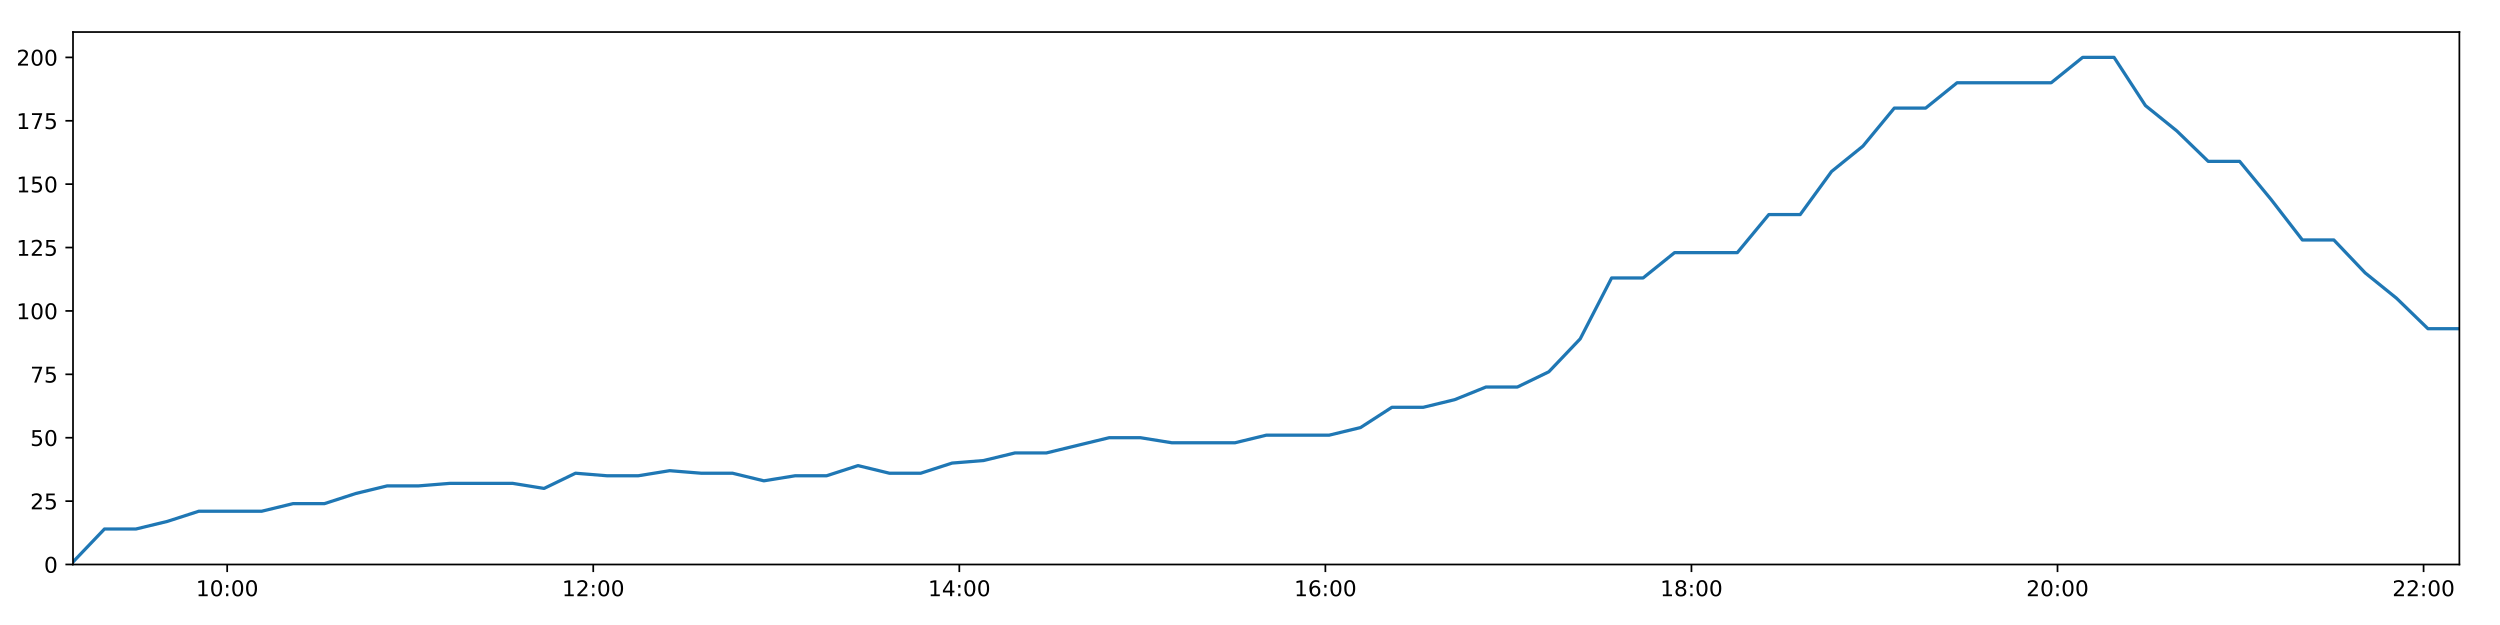
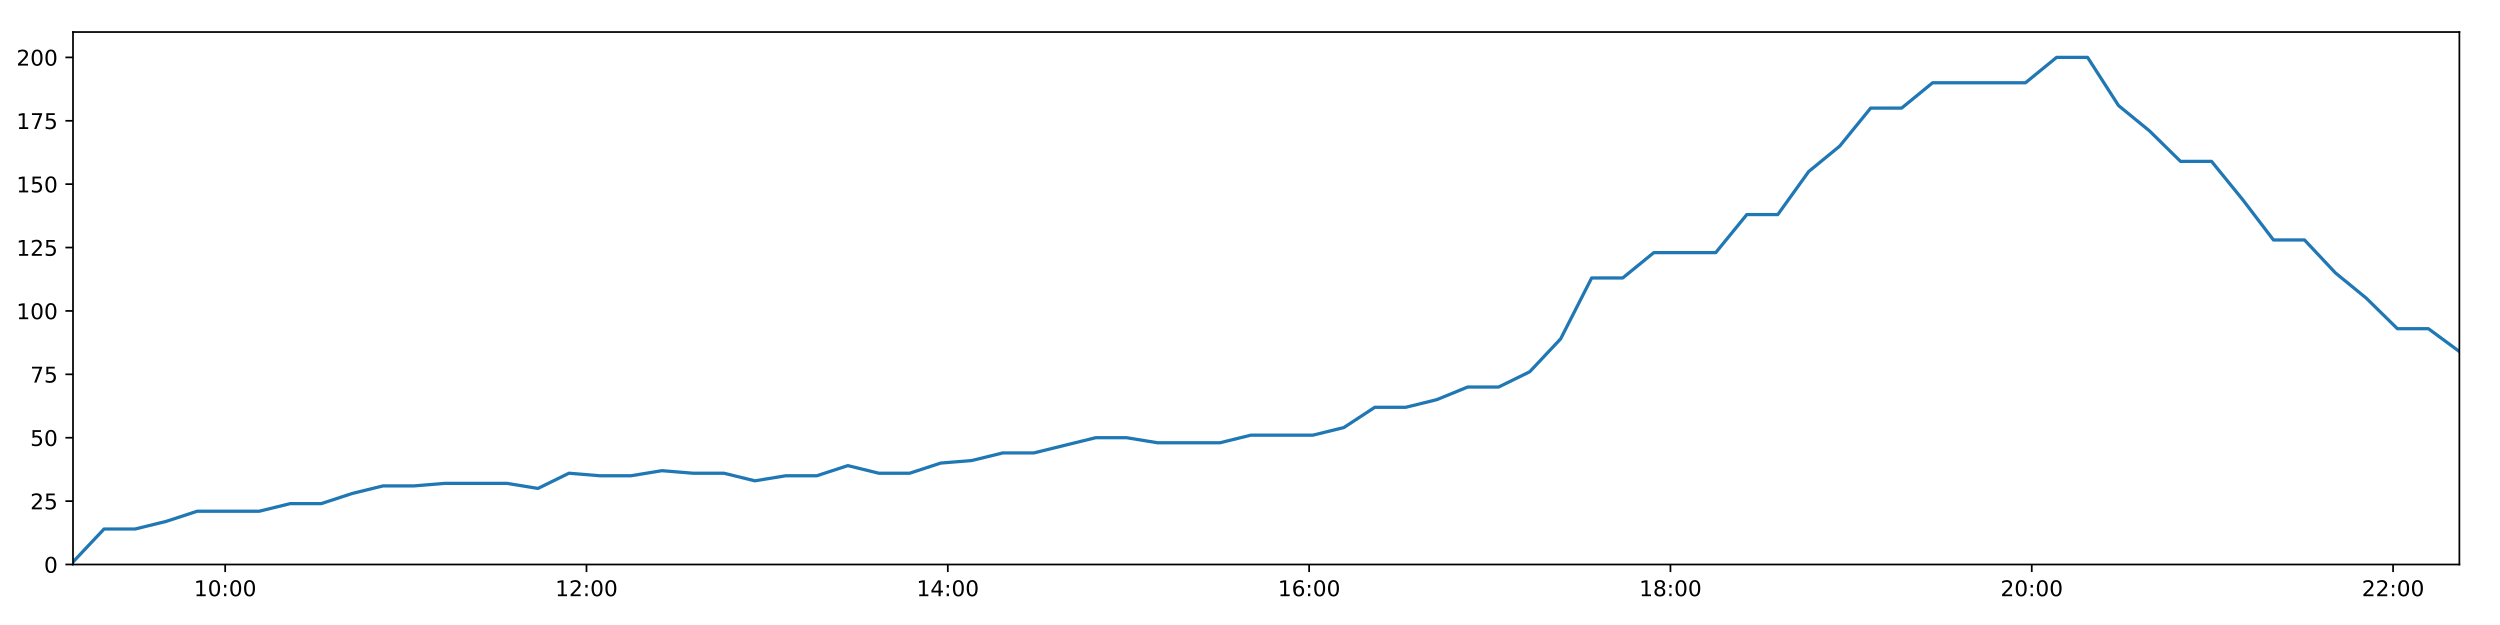
<svg xmlns="http://www.w3.org/2000/svg" xmlns:xlink="http://www.w3.org/1999/xlink" height="288pt" version="1.1" viewBox="0 0 1152 288" width="1152pt">
  <defs>
    <style type="text/css">
*{stroke-linecap:butt;stroke-linejoin:round;}
  </style>
  </defs>
  <g id="figure_1">
    <g id="patch_1">
      <path d="M 0 288  L 1152 288  L 1152 0  L 0 0  z " style="fill:#ffffff;" />
    </g>
    <g id="axes_1">
      <g id="patch_2">
        <path d="M 33.64 260.12  L 1133.28 260.12  L 1133.28 14.76  L 33.64 14.76  z " style="fill:#ffffff;" />
      </g>
      <g id="matplotlib.axis_1">
        <g id="xtick_1">
          <g id="line2d_1">
            <defs>
-               <path d="M 0 0  L 0 3.5  " id="mea52695e28" style="stroke:#000000;stroke-width:0.8;" />
-             </defs>
-             <g>
-               <use style="stroke:#000000;stroke-width:0.8;" x="104.684" xlink:href="#mea52695e28" y="260.12" />
+               <path d="M 0 0  L 0 3.5  " id="m253ad59fd6" style="stroke:#000000;stroke-width:0.8;" />
+             </defs>
+             <g>
+               <use style="stroke:#000000;stroke-width:0.8;" x="103.762" xlink:href="#m253ad59fd6" y="260.12" />
            </g>
          </g>
          <g id="text_1">
            <defs>
              <path d="M 12.406 8.297  L 28.516 8.297  L 28.516 63.922  L 10.984 60.406  L 10.984 69.391  L 28.422 72.906  L 38.281 72.906  L 38.281 8.297  L 54.391 8.297  L 54.391 0  L 12.406 0  z " id="DejaVuSans-49" />
              <path d="M 31.781 66.406  Q 24.172 66.406 20.328 58.906  Q 16.5 51.422 16.5 36.375  Q 16.5 21.391 20.328 13.891  Q 24.172 6.391 31.781 6.391  Q 39.453 6.391 43.281 13.891  Q 47.125 21.391 47.125 36.375  Q 47.125 51.422 43.281 58.906  Q 39.453 66.406 31.781 66.406  z M 31.781 74.219  Q 44.047 74.219 50.516 64.516  Q 56.984 54.828 56.984 36.375  Q 56.984 17.969 50.516 8.266  Q 44.047 -1.422 31.781 -1.422  Q 19.531 -1.422 13.062 8.266  Q 6.594 17.969 6.594 36.375  Q 6.594 54.828 13.062 64.516  Q 19.531 74.219 31.781 74.219  z " id="DejaVuSans-48" />
              <path d="M 11.719 12.406  L 22.016 12.406  L 22.016 0  L 11.719 0  z M 11.719 51.703  L 22.016 51.703  L 22.016 39.312  L 11.719 39.312  z " id="DejaVuSans-58" />
            </defs>
-             <g transform="translate(90.27428 274.7184)scale(0.1 -0.1)">
+             <g transform="translate(89.35233 274.7184)scale(0.1 -0.1)">
              <use xlink:href="#DejaVuSans-49" />
              <use x="63.623" xlink:href="#DejaVuSans-48" />
              <use x="127.246" xlink:href="#DejaVuSans-58" />
              <use x="160.938" xlink:href="#DejaVuSans-48" />
              <use x="224.561" xlink:href="#DejaVuSans-48" />
            </g>
          </g>
        </g>
        <g id="xtick_2">
          <g id="line2d_2">
            <g>
-               <use style="stroke:#000000;stroke-width:0.8;" x="273.367" xlink:href="#mea52695e28" y="260.12" />
+               <use style="stroke:#000000;stroke-width:0.8;" x="270.256" xlink:href="#m253ad59fd6" y="260.12" />
            </g>
          </g>
          <g id="text_2">
            <defs>
              <path d="M 19.188 8.297  L 53.609 8.297  L 53.609 0  L 7.328 0  L 7.328 8.297  Q 12.938 14.109 22.625 23.891  Q 32.328 33.688 34.812 36.531  Q 39.547 41.844 41.422 45.531  Q 43.312 49.219 43.312 52.781  Q 43.312 58.594 39.234 62.25  Q 35.156 65.922 28.609 65.922  Q 23.969 65.922 18.812 64.312  Q 13.672 62.703 7.812 59.422  L 7.812 69.391  Q 13.766 71.781 18.938 73  Q 24.125 74.219 28.422 74.219  Q 39.75 74.219 46.484 68.547  Q 53.219 62.891 53.219 53.422  Q 53.219 48.922 51.531 44.891  Q 49.859 40.875 45.406 35.406  Q 44.188 33.984 37.641 27.219  Q 31.109 20.453 19.188 8.297  z " id="DejaVuSans-50" />
            </defs>
-             <g transform="translate(258.9579 274.7184)scale(0.1 -0.1)">
+             <g transform="translate(255.8469 274.7184)scale(0.1 -0.1)">
              <use xlink:href="#DejaVuSans-49" />
              <use x="63.623" xlink:href="#DejaVuSans-50" />
              <use x="127.246" xlink:href="#DejaVuSans-58" />
              <use x="160.938" xlink:href="#DejaVuSans-48" />
              <use x="224.561" xlink:href="#DejaVuSans-48" />
            </g>
          </g>
        </g>
        <g id="xtick_3">
          <g id="line2d_3">
            <g>
-               <use style="stroke:#000000;stroke-width:0.8;" x="442.051" xlink:href="#mea52695e28" y="260.12" />
+               <use style="stroke:#000000;stroke-width:0.8;" x="436.751" xlink:href="#m253ad59fd6" y="260.12" />
            </g>
          </g>
          <g id="text_3">
            <defs>
              <path d="M 37.797 64.312  L 12.891 25.391  L 37.797 25.391  z M 35.203 72.906  L 47.609 72.906  L 47.609 25.391  L 58.016 25.391  L 58.016 17.188  L 47.609 17.188  L 47.609 0  L 37.797 0  L 37.797 17.188  L 4.891 17.188  L 4.891 26.703  z " id="DejaVuSans-52" />
            </defs>
-             <g transform="translate(427.6415 274.7184)scale(0.1 -0.1)">
+             <g transform="translate(422.3415 274.7184)scale(0.1 -0.1)">
              <use xlink:href="#DejaVuSans-49" />
              <use x="63.623" xlink:href="#DejaVuSans-52" />
              <use x="127.246" xlink:href="#DejaVuSans-58" />
              <use x="160.938" xlink:href="#DejaVuSans-48" />
              <use x="224.561" xlink:href="#DejaVuSans-48" />
            </g>
          </g>
        </g>
        <g id="xtick_4">
          <g id="line2d_4">
            <g>
-               <use style="stroke:#000000;stroke-width:0.8;" x="610.734" xlink:href="#mea52695e28" y="260.12" />
+               <use style="stroke:#000000;stroke-width:0.8;" x="603.245" xlink:href="#m253ad59fd6" y="260.12" />
            </g>
          </g>
          <g id="text_4">
            <defs>
              <path d="M 33.016 40.375  Q 26.375 40.375 22.484 35.828  Q 18.609 31.297 18.609 23.391  Q 18.609 15.531 22.484 10.953  Q 26.375 6.391 33.016 6.391  Q 39.656 6.391 43.531 10.953  Q 47.406 15.531 47.406 23.391  Q 47.406 31.297 43.531 35.828  Q 39.656 40.375 33.016 40.375  z M 52.594 71.297  L 52.594 62.312  Q 48.875 64.062 45.094 64.984  Q 41.312 65.922 37.594 65.922  Q 27.828 65.922 22.672 59.328  Q 17.531 52.734 16.797 39.406  Q 19.672 43.656 24.016 45.922  Q 28.375 48.188 33.594 48.188  Q 44.578 48.188 50.953 41.516  Q 57.328 34.859 57.328 23.391  Q 57.328 12.156 50.688 5.359  Q 44.047 -1.422 33.016 -1.422  Q 20.359 -1.422 13.672 8.266  Q 6.984 17.969 6.984 36.375  Q 6.984 53.656 15.188 63.938  Q 23.391 74.219 37.203 74.219  Q 40.922 74.219 44.703 73.484  Q 48.484 72.75 52.594 71.297  z " id="DejaVuSans-54" />
            </defs>
-             <g transform="translate(596.3251 274.7184)scale(0.1 -0.1)">
+             <g transform="translate(588.8361 274.7184)scale(0.1 -0.1)">
              <use xlink:href="#DejaVuSans-49" />
              <use x="63.623" xlink:href="#DejaVuSans-54" />
              <use x="127.246" xlink:href="#DejaVuSans-58" />
              <use x="160.938" xlink:href="#DejaVuSans-48" />
              <use x="224.561" xlink:href="#DejaVuSans-48" />
            </g>
          </g>
        </g>
        <g id="xtick_5">
          <g id="line2d_5">
            <g>
-               <use style="stroke:#000000;stroke-width:0.8;" x="779.418" xlink:href="#mea52695e28" y="260.12" />
+               <use style="stroke:#000000;stroke-width:0.8;" x="769.74" xlink:href="#m253ad59fd6" y="260.12" />
            </g>
          </g>
          <g id="text_5">
            <defs>
              <path d="M 31.781 34.625  Q 24.75 34.625 20.719 30.859  Q 16.703 27.094 16.703 20.516  Q 16.703 13.922 20.719 10.156  Q 24.75 6.391 31.781 6.391  Q 38.812 6.391 42.859 10.172  Q 46.922 13.969 46.922 20.516  Q 46.922 27.094 42.891 30.859  Q 38.875 34.625 31.781 34.625  z M 21.922 38.812  Q 15.578 40.375 12.031 44.719  Q 8.5 49.078 8.5 55.328  Q 8.5 64.062 14.719 69.141  Q 20.953 74.219 31.781 74.219  Q 42.672 74.219 48.875 69.141  Q 55.078 64.062 55.078 55.328  Q 55.078 49.078 51.531 44.719  Q 48 40.375 41.703 38.812  Q 48.828 37.156 52.797 32.312  Q 56.781 27.484 56.781 20.516  Q 56.781 9.906 50.312 4.234  Q 43.844 -1.422 31.781 -1.422  Q 19.734 -1.422 13.25 4.234  Q 6.781 9.906 6.781 20.516  Q 6.781 27.484 10.781 32.312  Q 14.797 37.156 21.922 38.812  z M 18.312 54.391  Q 18.312 48.734 21.844 45.562  Q 25.391 42.391 31.781 42.391  Q 38.141 42.391 41.719 45.562  Q 45.312 48.734 45.312 54.391  Q 45.312 60.062 41.719 63.234  Q 38.141 66.406 31.781 66.406  Q 25.391 66.406 21.844 63.234  Q 18.312 60.062 18.312 54.391  z " id="DejaVuSans-56" />
            </defs>
-             <g transform="translate(765.0087 274.7184)scale(0.1 -0.1)">
+             <g transform="translate(755.3307 274.7184)scale(0.1 -0.1)">
              <use xlink:href="#DejaVuSans-49" />
              <use x="63.623" xlink:href="#DejaVuSans-56" />
              <use x="127.246" xlink:href="#DejaVuSans-58" />
              <use x="160.938" xlink:href="#DejaVuSans-48" />
              <use x="224.561" xlink:href="#DejaVuSans-48" />
            </g>
          </g>
        </g>
        <g id="xtick_6">
          <g id="line2d_6">
            <g>
-               <use style="stroke:#000000;stroke-width:0.8;" x="948.102" xlink:href="#mea52695e28" y="260.12" />
+               <use style="stroke:#000000;stroke-width:0.8;" x="936.235" xlink:href="#m253ad59fd6" y="260.12" />
            </g>
          </g>
          <g id="text_6">
-             <g transform="translate(933.6923 274.7184)scale(0.1 -0.1)">
+             <g transform="translate(921.8253 274.7184)scale(0.1 -0.1)">
              <use xlink:href="#DejaVuSans-50" />
              <use x="63.623" xlink:href="#DejaVuSans-48" />
              <use x="127.246" xlink:href="#DejaVuSans-58" />
              <use x="160.938" xlink:href="#DejaVuSans-48" />
              <use x="224.561" xlink:href="#DejaVuSans-48" />
            </g>
          </g>
        </g>
        <g id="xtick_7">
          <g id="line2d_7">
            <g>
-               <use style="stroke:#000000;stroke-width:0.8;" x="1116.785" xlink:href="#mea52695e28" y="260.12" />
+               <use style="stroke:#000000;stroke-width:0.8;" x="1102.729" xlink:href="#m253ad59fd6" y="260.12" />
            </g>
          </g>
          <g id="text_7">
-             <g transform="translate(1102.376 274.7184)scale(0.1 -0.1)">
+             <g transform="translate(1088.32 274.7184)scale(0.1 -0.1)">
              <use xlink:href="#DejaVuSans-50" />
              <use x="63.623" xlink:href="#DejaVuSans-50" />
              <use x="127.246" xlink:href="#DejaVuSans-58" />
              <use x="160.938" xlink:href="#DejaVuSans-48" />
              <use x="224.561" xlink:href="#DejaVuSans-48" />
            </g>
          </g>
        </g>
      </g>
      <g id="matplotlib.axis_2">
        <g id="ytick_1">
          <g id="line2d_8">
            <defs>
-               <path d="M 0 0  L -3.5 0  " id="m2a663c4dbf" style="stroke:#000000;stroke-width:0.8;" />
-             </defs>
-             <g>
-               <use style="stroke:#000000;stroke-width:0.8;" x="33.64" xlink:href="#m2a663c4dbf" y="260.12" />
+               <path d="M 0 0  L -3.5 0  " id="m5d271ddfc2" style="stroke:#000000;stroke-width:0.8;" />
+             </defs>
+             <g>
+               <use style="stroke:#000000;stroke-width:0.8;" x="33.64" xlink:href="#m5d271ddfc2" y="260.12" />
            </g>
          </g>
          <g id="text_8">
            <g transform="translate(20.2775 263.9192)scale(0.1 -0.1)">
              <use xlink:href="#DejaVuSans-48" />
            </g>
          </g>
        </g>
        <g id="ytick_2">
          <g id="line2d_9">
            <g>
-               <use style="stroke:#000000;stroke-width:0.8;" x="33.64" xlink:href="#m2a663c4dbf" y="230.91" />
+               <use style="stroke:#000000;stroke-width:0.8;" x="33.64" xlink:href="#m5d271ddfc2" y="230.91" />
            </g>
          </g>
          <g id="text_9">
            <defs>
              <path d="M 10.797 72.906  L 49.516 72.906  L 49.516 64.594  L 19.828 64.594  L 19.828 46.734  Q 21.969 47.469 24.109 47.828  Q 26.266 48.188 28.422 48.188  Q 40.625 48.188 47.75 41.5  Q 54.891 34.812 54.891 23.391  Q 54.891 11.625 47.562 5.094  Q 40.234 -1.422 26.906 -1.422  Q 22.312 -1.422 17.547 -0.641  Q 12.797 0.141 7.719 1.703  L 7.719 11.625  Q 12.109 9.234 16.797 8.062  Q 21.484 6.891 26.703 6.891  Q 35.156 6.891 40.078 11.328  Q 45.016 15.766 45.016 23.391  Q 45.016 31 40.078 35.438  Q 35.156 39.891 26.703 39.891  Q 22.75 39.891 18.812 39.016  Q 14.891 38.141 10.797 36.281  z " id="DejaVuSans-53" />
            </defs>
            <g transform="translate(13.915 234.7097)scale(0.1 -0.1)">
              <use xlink:href="#DejaVuSans-50" />
              <use x="63.623" xlink:href="#DejaVuSans-53" />
            </g>
          </g>
        </g>
        <g id="ytick_3">
          <g id="line2d_10">
            <g>
-               <use style="stroke:#000000;stroke-width:0.8;" x="33.64" xlink:href="#m2a663c4dbf" y="201.701" />
+               <use style="stroke:#000000;stroke-width:0.8;" x="33.64" xlink:href="#m5d271ddfc2" y="201.701" />
            </g>
          </g>
          <g id="text_10">
            <g transform="translate(13.915 205.5002)scale(0.1 -0.1)">
              <use xlink:href="#DejaVuSans-53" />
              <use x="63.623" xlink:href="#DejaVuSans-48" />
            </g>
          </g>
        </g>
        <g id="ytick_4">
          <g id="line2d_11">
            <g>
-               <use style="stroke:#000000;stroke-width:0.8;" x="33.64" xlink:href="#m2a663c4dbf" y="172.491" />
+               <use style="stroke:#000000;stroke-width:0.8;" x="33.64" xlink:href="#m5d271ddfc2" y="172.491" />
            </g>
          </g>
          <g id="text_11">
            <defs>
              <path d="M 8.203 72.906  L 55.078 72.906  L 55.078 68.703  L 28.609 0  L 18.312 0  L 43.219 64.594  L 8.203 64.594  z " id="DejaVuSans-55" />
            </defs>
            <g transform="translate(13.915 176.2906)scale(0.1 -0.1)">
              <use xlink:href="#DejaVuSans-55" />
              <use x="63.623" xlink:href="#DejaVuSans-53" />
            </g>
          </g>
        </g>
        <g id="ytick_5">
          <g id="line2d_12">
            <g>
-               <use style="stroke:#000000;stroke-width:0.8;" x="33.64" xlink:href="#m2a663c4dbf" y="143.282" />
+               <use style="stroke:#000000;stroke-width:0.8;" x="33.64" xlink:href="#m5d271ddfc2" y="143.282" />
            </g>
          </g>
          <g id="text_12">
            <g transform="translate(7.5525 147.0811)scale(0.1 -0.1)">
              <use xlink:href="#DejaVuSans-49" />
              <use x="63.623" xlink:href="#DejaVuSans-48" />
              <use x="127.246" xlink:href="#DejaVuSans-48" />
            </g>
          </g>
        </g>
        <g id="ytick_6">
          <g id="line2d_13">
            <g>
-               <use style="stroke:#000000;stroke-width:0.8;" x="33.64" xlink:href="#m2a663c4dbf" y="114.072" />
+               <use style="stroke:#000000;stroke-width:0.8;" x="33.64" xlink:href="#m5d271ddfc2" y="114.072" />
            </g>
          </g>
          <g id="text_13">
            <g transform="translate(7.5525 117.8716)scale(0.1 -0.1)">
              <use xlink:href="#DejaVuSans-49" />
              <use x="63.623" xlink:href="#DejaVuSans-50" />
              <use x="127.246" xlink:href="#DejaVuSans-53" />
            </g>
          </g>
        </g>
        <g id="ytick_7">
          <g id="line2d_14">
            <g>
-               <use style="stroke:#000000;stroke-width:0.8;" x="33.64" xlink:href="#m2a663c4dbf" y="84.863" />
+               <use style="stroke:#000000;stroke-width:0.8;" x="33.64" xlink:href="#m5d271ddfc2" y="84.863" />
            </g>
          </g>
          <g id="text_14">
            <g transform="translate(7.5525 88.66208)scale(0.1 -0.1)">
              <use xlink:href="#DejaVuSans-49" />
              <use x="63.623" xlink:href="#DejaVuSans-53" />
              <use x="127.246" xlink:href="#DejaVuSans-48" />
            </g>
          </g>
        </g>
        <g id="ytick_8">
          <g id="line2d_15">
            <g>
-               <use style="stroke:#000000;stroke-width:0.8;" x="33.64" xlink:href="#m2a663c4dbf" y="55.653" />
+               <use style="stroke:#000000;stroke-width:0.8;" x="33.64" xlink:href="#m5d271ddfc2" y="55.653" />
            </g>
          </g>
          <g id="text_15">
            <g transform="translate(7.5525 59.45255)scale(0.1 -0.1)">
              <use xlink:href="#DejaVuSans-49" />
              <use x="63.623" xlink:href="#DejaVuSans-55" />
              <use x="127.246" xlink:href="#DejaVuSans-53" />
            </g>
          </g>
        </g>
        <g id="ytick_9">
          <g id="line2d_16">
            <g>
-               <use style="stroke:#000000;stroke-width:0.8;" x="33.64" xlink:href="#m2a663c4dbf" y="26.444" />
+               <use style="stroke:#000000;stroke-width:0.8;" x="33.64" xlink:href="#m5d271ddfc2" y="26.444" />
            </g>
          </g>
          <g id="text_16">
            <g transform="translate(7.5525 30.24303)scale(0.1 -0.1)">
              <use xlink:href="#DejaVuSans-50" />
              <use x="63.623" xlink:href="#DejaVuSans-48" />
              <use x="127.246" xlink:href="#DejaVuSans-48" />
            </g>
          </g>
        </g>
      </g>
      <g id="line2d_17">
-         <path clip-path="url(#p26768f3257)" d="M 33.64 258.952  L 48.138 243.763  L 62.629 243.763  L 77.117 240.258  L 91.579 235.584  L 106.062 235.584  L 120.551 235.584  L 135.012 232.079  L 149.471 232.079  L 163.938 227.405  L 178.405 223.9  L 192.854 223.9  L 207.333 222.732  L 221.796 222.732  L 236.244 222.732  L 250.704 225.069  L 265.194 218.058  L 279.681 219.227  L 294.131 219.227  L 308.597 216.89  L 323.063 218.058  L 337.532 218.058  L 351.987 221.563  L 366.438 219.227  L 380.904 219.227  L 395.38 214.553  L 409.833 218.058  L 424.282 218.058  L 438.733 213.385  L 453.217 212.216  L 467.699 208.711  L 482.169 208.711  L 496.62 205.206  L 511.078 201.701  L 525.558 201.701  L 540.038 204.038  L 554.519 204.038  L 569.05 204.038  L 583.498 200.533  L 597.96 200.533  L 612.438 200.533  L 626.92 197.027  L 641.382 187.68  L 655.839 187.68  L 670.29 184.175  L 684.752 178.333  L 699.213 178.333  L 713.697 171.323  L 728.16 156.134  L 742.626 128.093  L 757.127 128.093  L 771.644 116.409  L 786.102 116.409  L 800.559 116.409  L 815.062 98.883  L 829.526 98.883  L 843.981 79.021  L 858.434 67.337  L 872.89 49.811  L 887.346 49.811  L 901.821 38.128  L 916.279 38.128  L 930.728 38.128  L 945.187 38.128  L 959.675 26.444  L 974.161 26.444  L 988.613 48.643  L 1003.075 60.327  L 1017.533 74.347  L 1032.021 74.347  L 1046.474 91.873  L 1060.929 110.567  L 1075.421 110.567  L 1089.875 125.756  L 1104.333 137.44  L 1118.785 151.461  L 1133.28 151.461  " style="fill:none;stroke:#1f77b4;stroke-linecap:square;stroke-width:1.5;" />
+         <path clip-path="url(#pe36e0ce411)" d="M 33.64 258.952  L 47.95 243.763  L 62.253 243.763  L 76.553 240.258  L 90.827 235.584  L 105.122 235.584  L 119.423 235.584  L 133.697 232.079  L 147.968 232.079  L 162.247 227.405  L 176.526 223.9  L 190.788 223.9  L 205.079 222.732  L 219.354 222.732  L 233.615 222.732  L 247.888 225.069  L 262.19 218.058  L 276.488 219.227  L 290.751 219.227  L 305.028 216.89  L 319.308 218.058  L 333.589 218.058  L 347.856 221.563  L 362.12 219.227  L 376.397 219.227  L 390.685 214.553  L 404.951 218.058  L 419.213 218.058  L 433.476 213.385  L 447.772 212.216  L 462.066 208.711  L 476.348 208.711  L 490.612 205.206  L 504.882 201.701  L 519.174 201.701  L 533.466 204.038  L 547.759 204.038  L 562.102 204.038  L 576.363 200.533  L 590.637 200.533  L 604.927 200.533  L 619.221 197.027  L 633.495 187.68  L 647.765 187.68  L 662.028 184.175  L 676.302 178.333  L 690.575 178.333  L 704.871 171.323  L 719.147 156.134  L 733.426 128.093  L 747.738 128.093  L 762.067 116.409  L 776.337 116.409  L 790.607 116.409  L 804.922 98.883  L 819.197 98.883  L 833.465 79.021  L 847.731 67.337  L 861.999 49.811  L 876.268 49.811  L 890.555 38.128  L 904.825 38.128  L 919.086 38.128  L 933.357 38.128  L 947.658 26.444  L 961.956 26.444  L 976.22 48.643  L 990.495 60.327  L 1004.765 74.347  L 1019.065 74.347  L 1033.331 91.873  L 1047.598 110.567  L 1061.902 110.567  L 1076.168 125.756  L 1090.439 137.44  L 1104.703 151.461  L 1119.01 151.461  L 1133.28 161.976  " style="fill:none;stroke:#1f77b4;stroke-linecap:square;stroke-width:1.5;" />
      </g>
      <g id="patch_3">
        <path d="M 33.64 260.12  L 33.64 14.76  " style="fill:none;stroke:#000000;stroke-linecap:square;stroke-linejoin:miter;stroke-width:0.8;" />
      </g>
      <g id="patch_4">
        <path d="M 1133.28 260.12  L 1133.28 14.76  " style="fill:none;stroke:#000000;stroke-linecap:square;stroke-linejoin:miter;stroke-width:0.8;" />
      </g>
      <g id="patch_5">
        <path d="M 33.64 260.12  L 1133.28 260.12  " style="fill:none;stroke:#000000;stroke-linecap:square;stroke-linejoin:miter;stroke-width:0.8;" />
      </g>
      <g id="patch_6">
        <path d="M 33.64 14.76  L 1133.28 14.76  " style="fill:none;stroke:#000000;stroke-linecap:square;stroke-linejoin:miter;stroke-width:0.8;" />
      </g>
    </g>
  </g>
  <defs>
-     <clipPath id="p26768f3257">
+     <clipPath id="pe36e0ce411">
      <rect height="245.36" width="1099.64" x="33.64" y="14.76" />
    </clipPath>
  </defs>
</svg>
